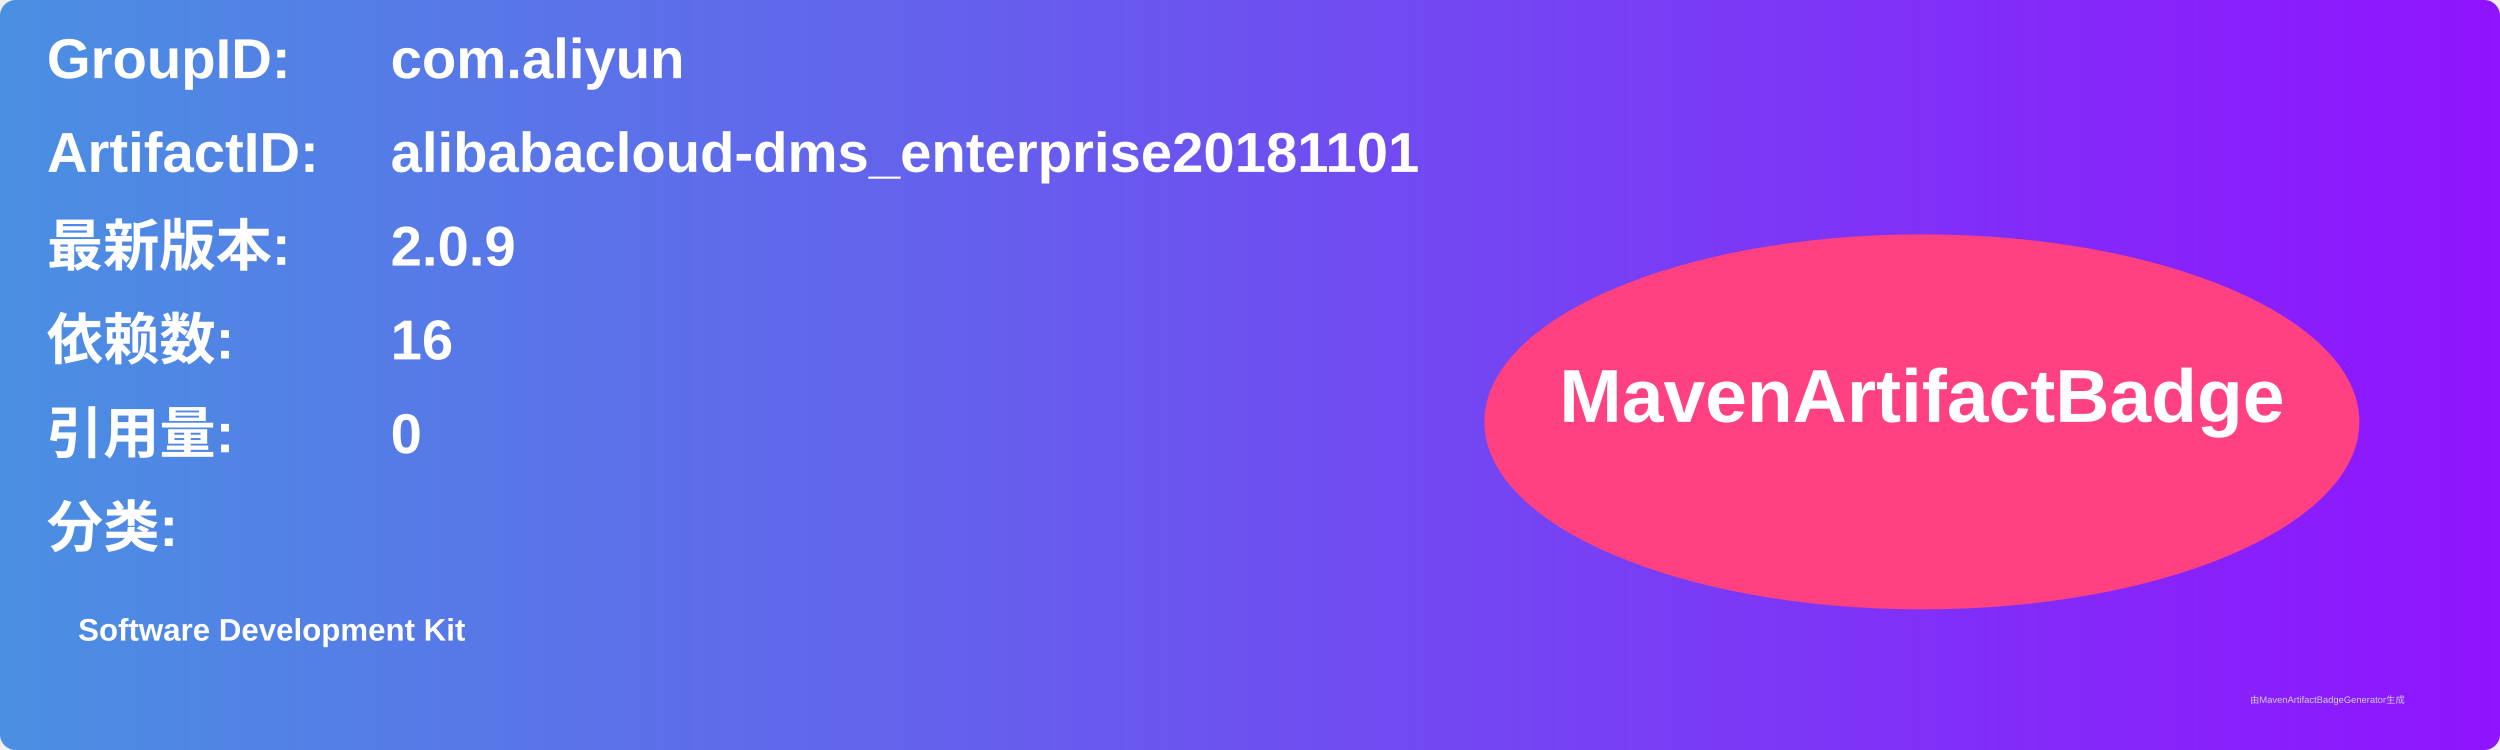
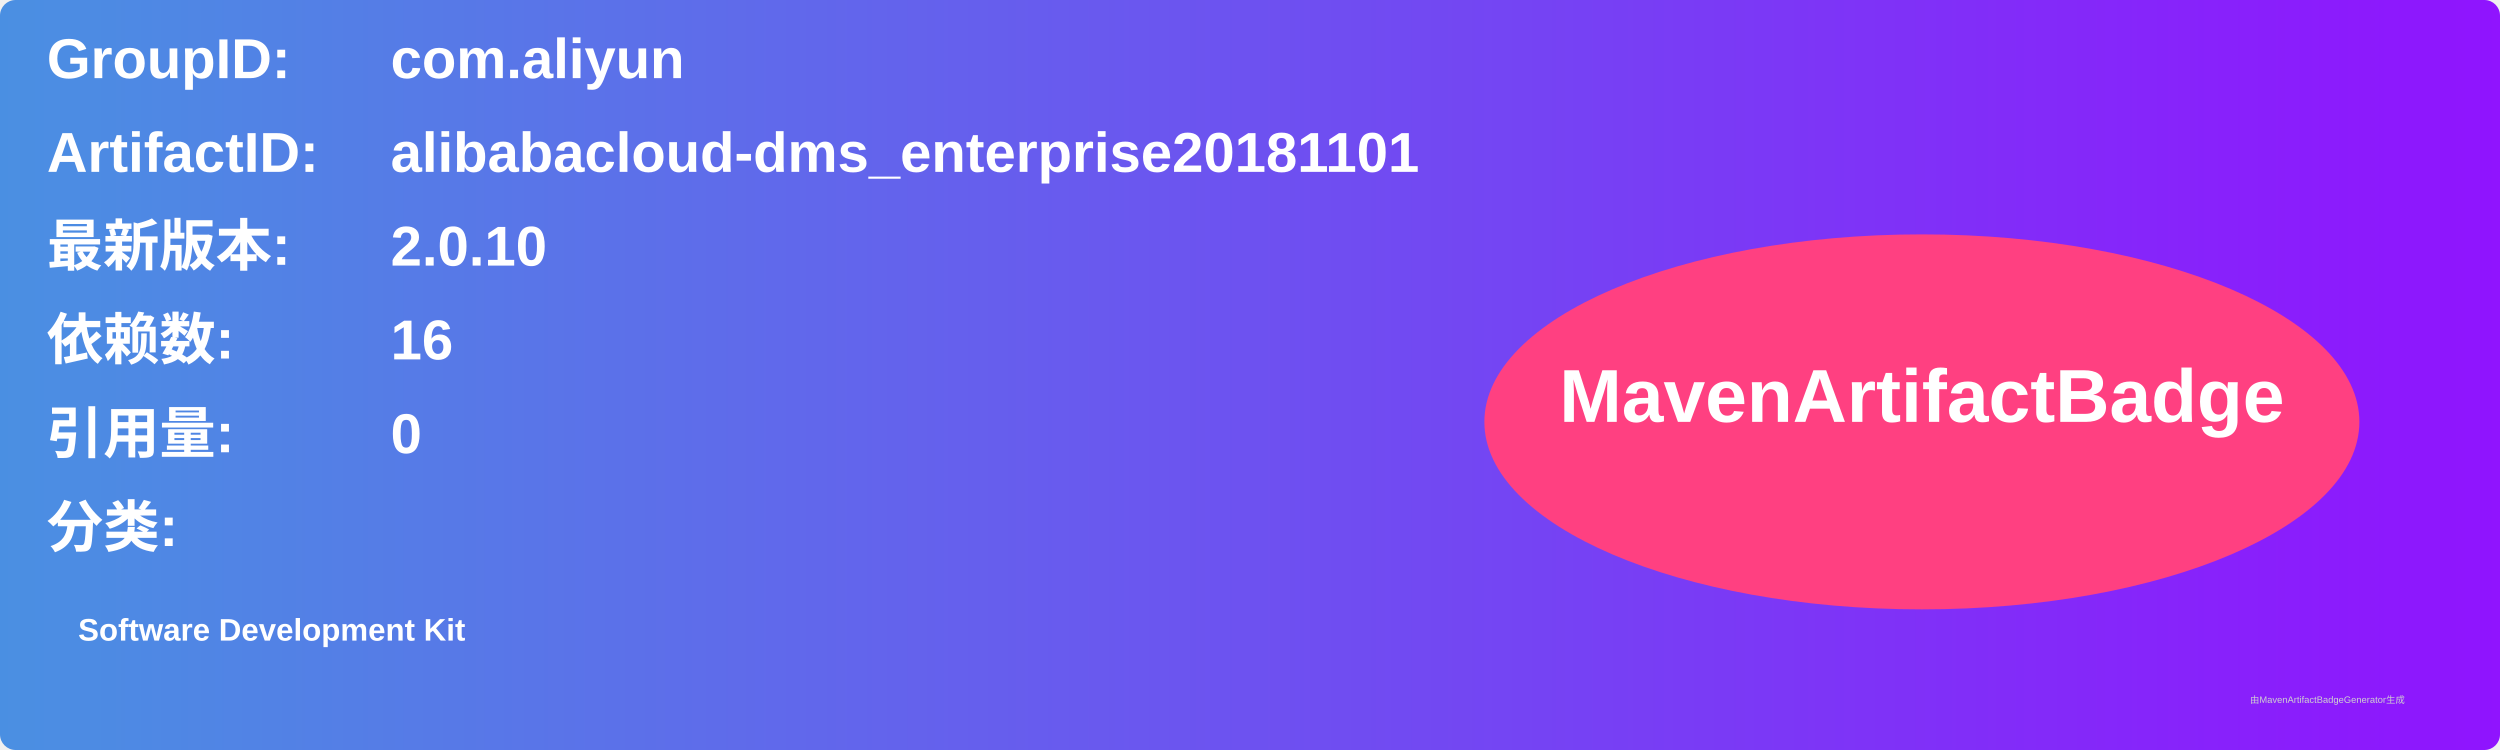
<svg xmlns="http://www.w3.org/2000/svg" width="800" height="240" viewBox="0 0 800 240">
  <linearGradient id="grad" x1="0%" y1="0%" x2="100%" y2="0%">
    <stop offset="0%" stop-color="#4a90e2" />
    <stop offset="100%" stop-color="#9013fe" />
  </linearGradient>
  <rect width="100%" height="100%" rx="5" ry="5" fill="url(#grad)" />
  <g transform="translate(15, 15)">
    <text x="0" y="10" font-family="Arial" font-size="18" fill="white" font-weight="bold" width="260">GroupID:</text>
    <text x="110" y="10" font-family="Arial" font-size="18" fill="white" font-weight="bold" width="460">com.aliyun</text>
    <text x="0" y="40" font-family="Arial" font-size="18" fill="white" font-weight="bold" width="260">ArtifactID:</text>
    <text x="110" y="40" font-family="Arial" font-size="18" fill="white" font-weight="bold" width="460">alibabacloud-dms_enterprise20181101</text>
    <text x="0" y="70" font-family="Arial" font-size="18" fill="white" font-weight="bold">最新版本:</text>
    <text x="110" y="70" font-family="Arial" font-size="18" fill="white" font-weight="bold">
-       <tspan font-weight="bold">2.0.9</tspan>
+       <tspan font-weight="bold">2.0.10</tspan>
    </text>
    <text x="0" y="100" font-family="Arial" font-size="18" fill="white" font-weight="bold">依赖数: </text>
    <text x="110" y="100" font-family="Arial" font-size="18" fill="white">
      <tspan font-weight="bold">16</tspan>
    </text>
    <text x="0" y="130" font-family="Arial" font-size="18" fill="white" font-weight="bold">引用量: </text>
    <text x="110" y="130" font-family="Arial" font-size="18" fill="white">
      <tspan font-weight="bold">0</tspan>
    </text>
    <text x="0" y="160" font-family="Arial" font-size="18" fill="white" font-weight="bold">分类:</text>
    <text x="10" y="190" font-family="Arial" font-size="10" fill="white">
      <tspan font-weight="bold">Software Development Kit</tspan>
    </text>
    <ellipse cx="600" cy="120" rx="140" ry="60" fill="#ff4081" />
    <text x="600" y="120" text-anchor="middle" font-family="Arial" font-size="24" fill="white" font-weight="bold">MavenArtifactBadge</text>
  </g>
  <text x="720" y="225" font-family="Arial" font-size="3" fill="#d0d0d0">由MavenArtifactBadgeGenerator生成</text>
</svg>
